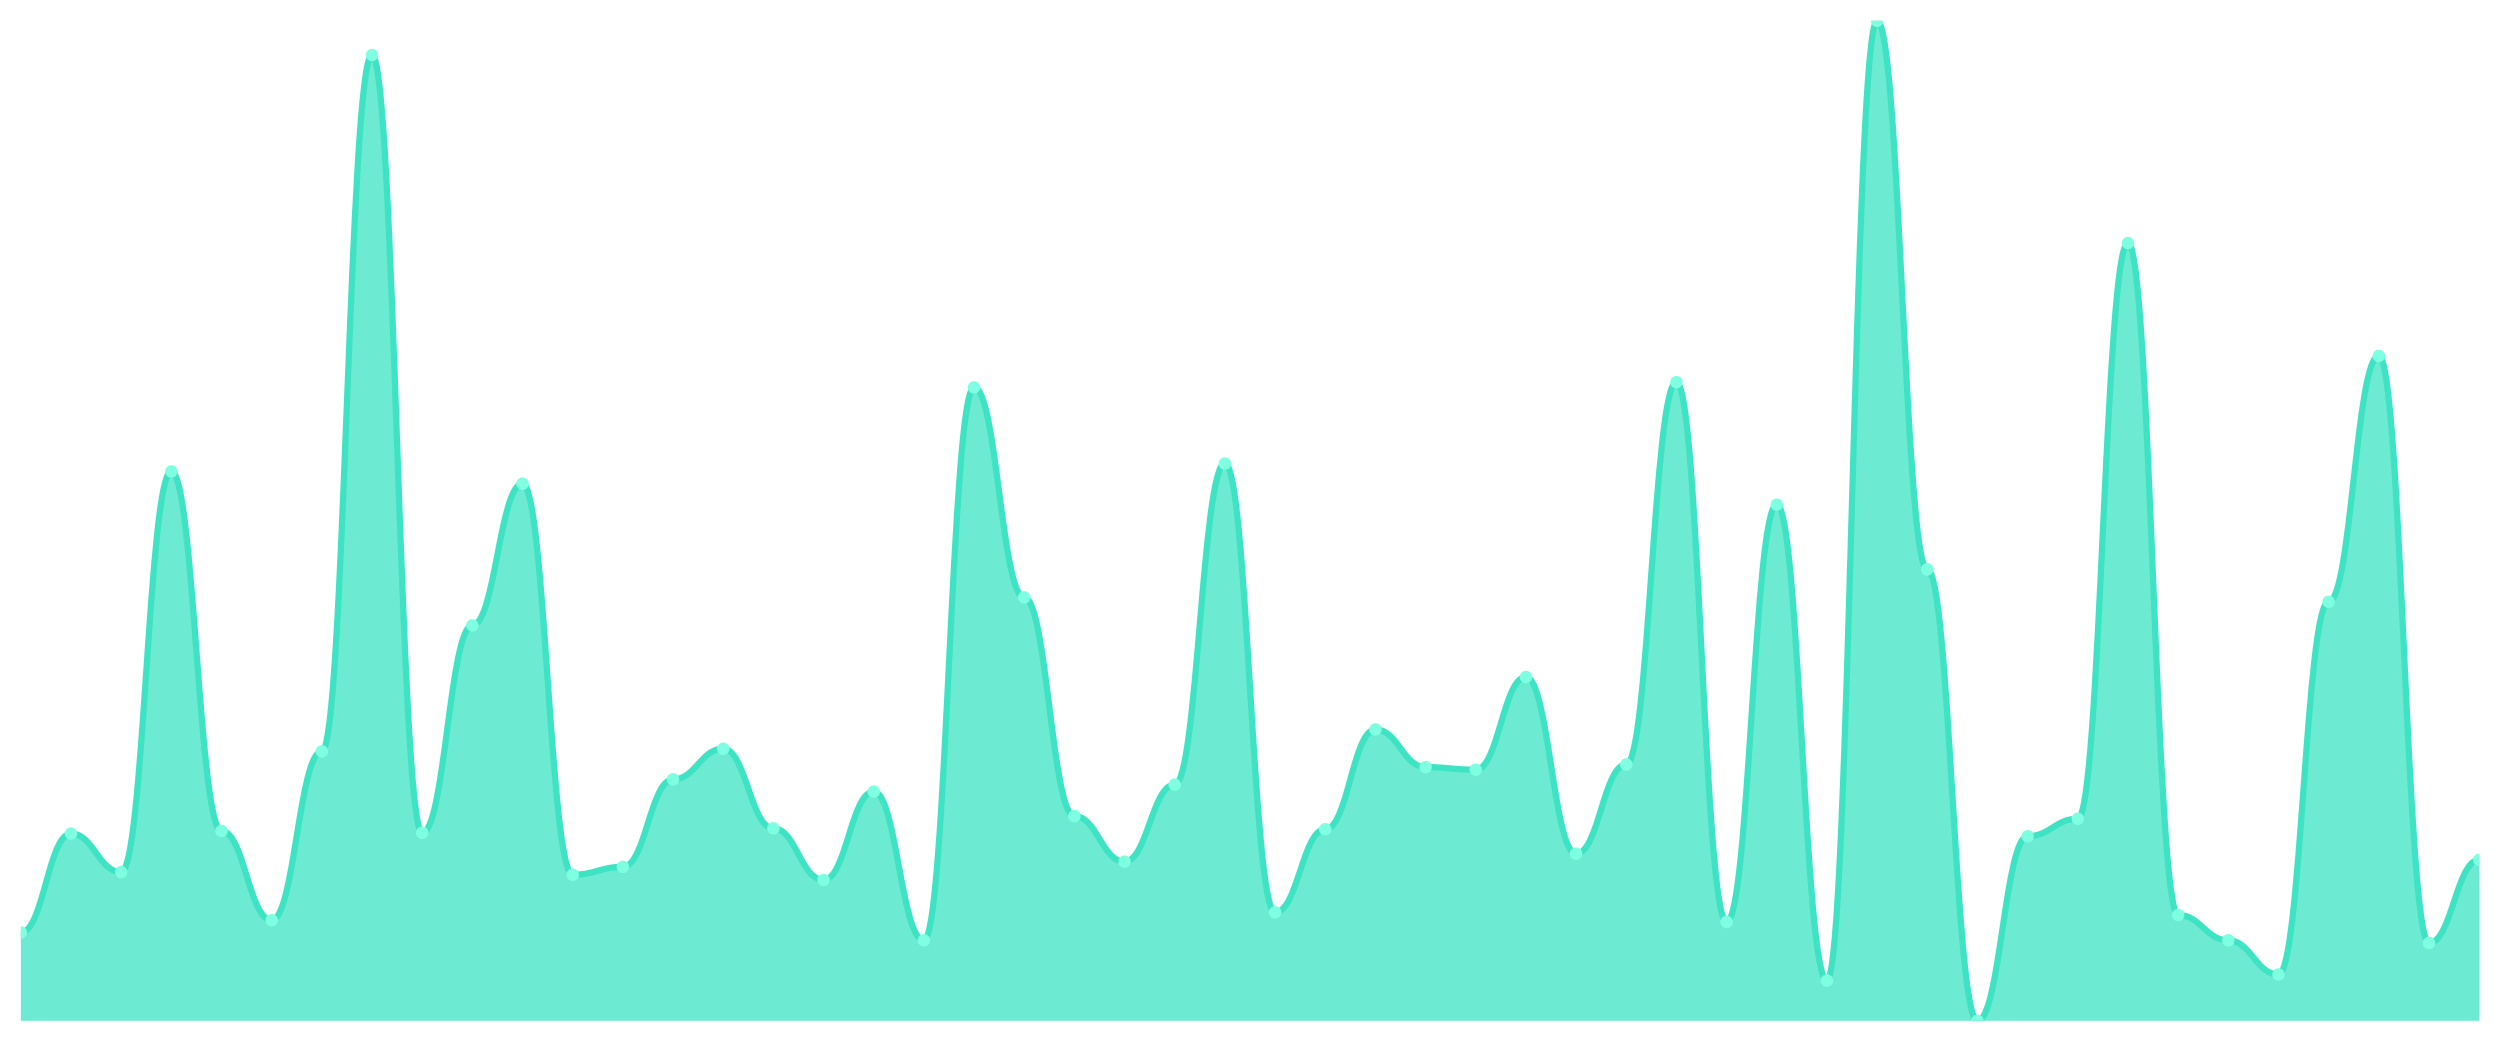
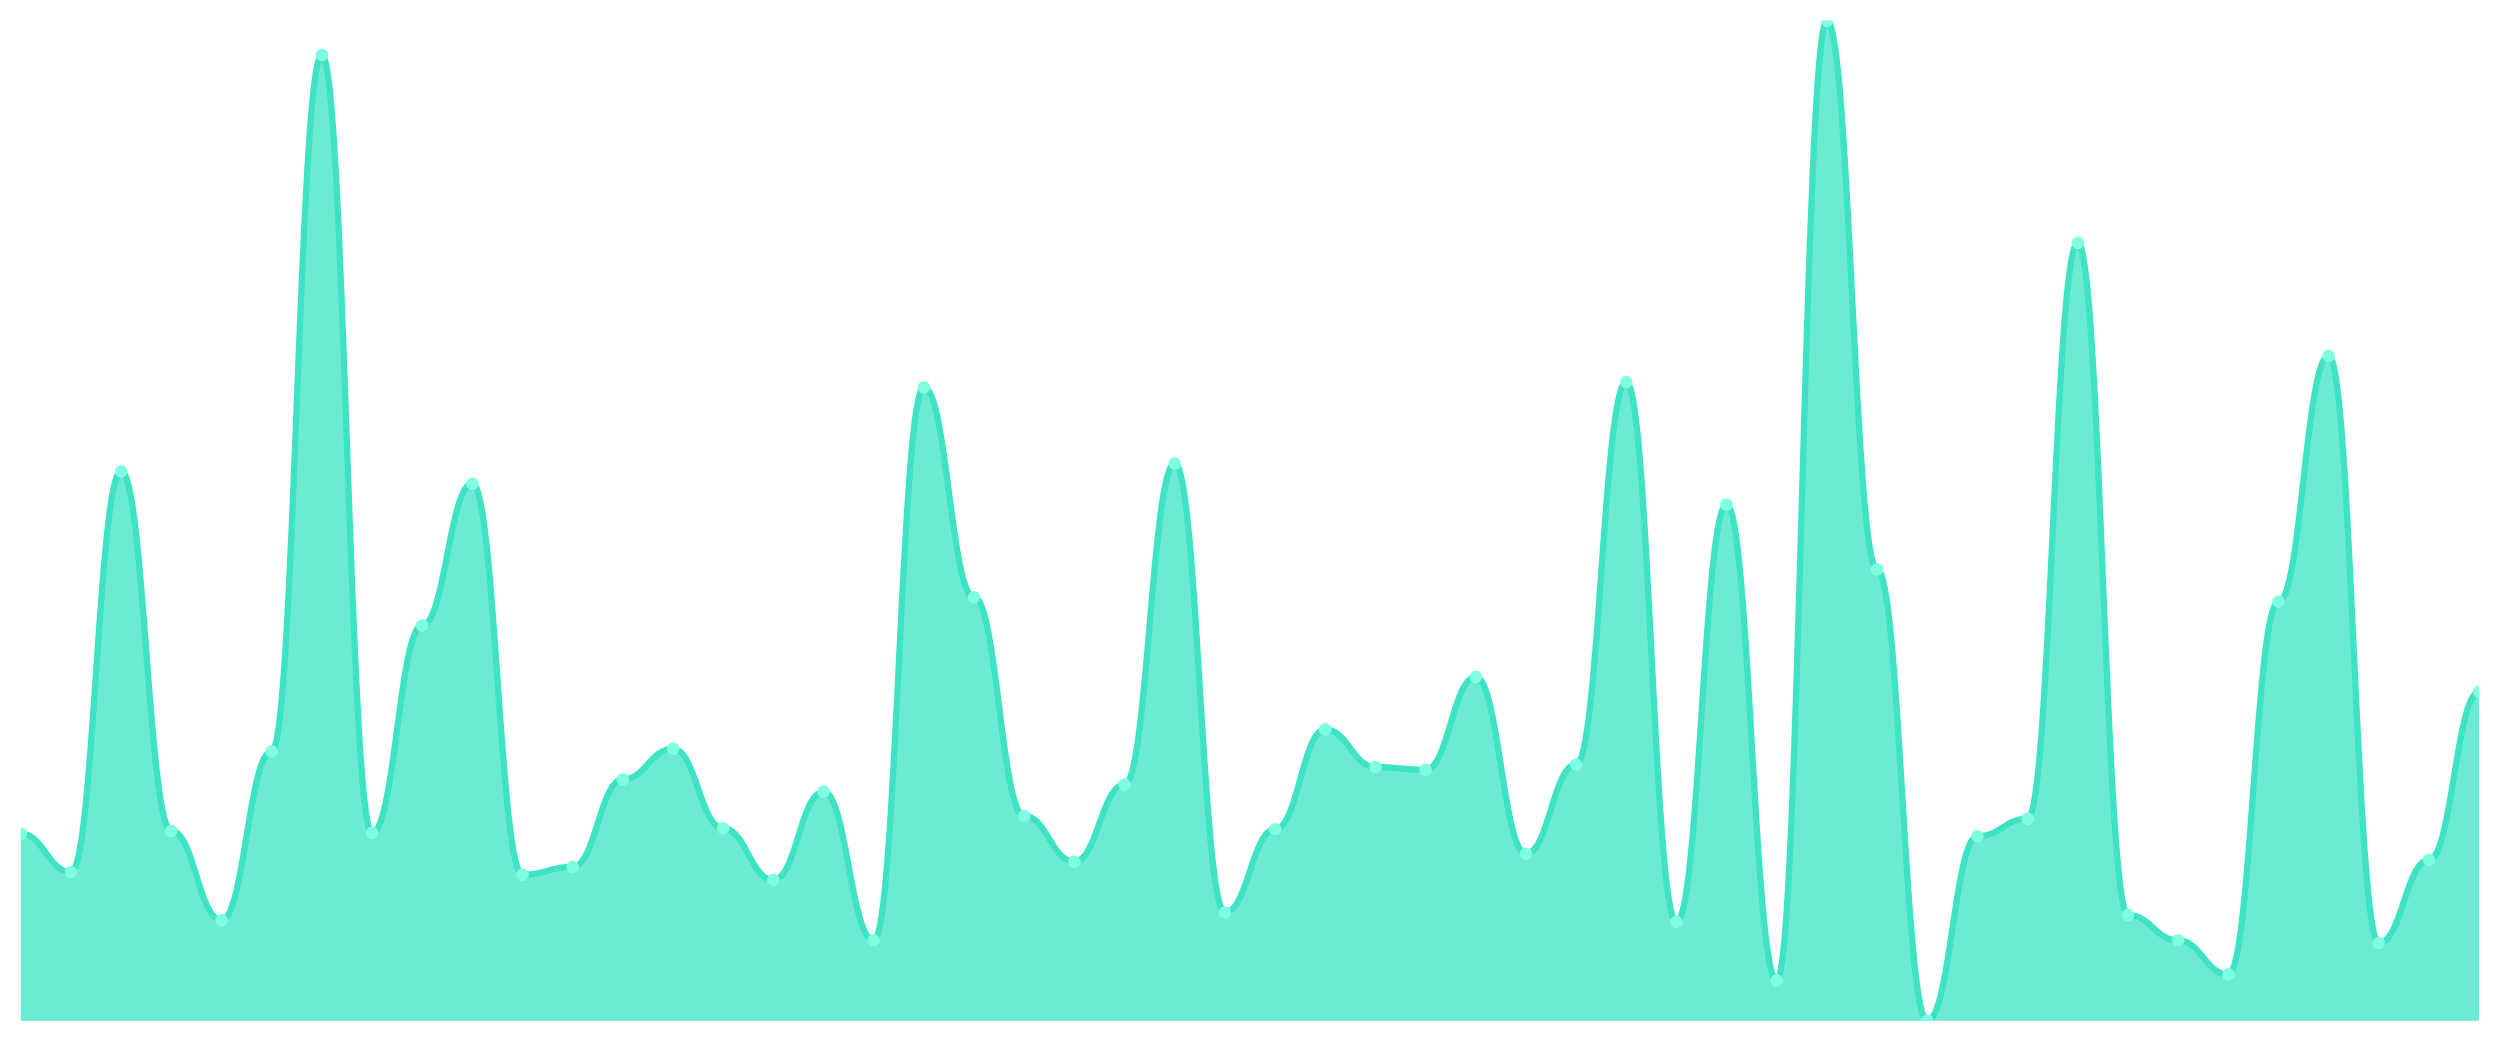
<svg xmlns="http://www.w3.org/2000/svg" viewBox="0 0 1200 500" width="1200" height="500">
  <defs>
    <clipPath id="c">
      <rect x="10" y="10" width="1180" height="480" />
    </clipPath>
  </defs>
  <rect width="1200" height="500" fill="none" />
  <g clip-path="url(#c)">
-     <path d="M 10,490 L 10,447.585 C 20.837,447.585 23.245,400.131 34.082,400.131 C 44.918,400.131 47.327,418.609 58.163,418.609 C 69,418.609 71.408,226.273 82.245,226.273 C 93.082,226.273 95.49,398.871 106.327,398.871 C 117.163,398.871 119.571,441.706 130.408,441.706 C 141.245,441.706 143.653,360.656 154.49,360.656 C 165.327,360.656 167.735,26.378 178.571,26.378 C 189.408,26.378 191.816,399.711 202.653,399.711 C 213.49,399.711 215.898,300.184 226.735,300.184 C 237.571,300.184 239.98,232.152 250.816,232.152 C 261.653,232.152 264.061,419.869 274.898,419.869 C 285.735,419.869 288.143,416.089 298.98,416.089 C 309.816,416.089 312.224,374.094 323.061,374.094 C 333.898,374.094 336.306,359.396 347.143,359.396 C 357.98,359.396 360.388,397.612 371.224,397.612 C 382.061,397.612 384.469,422.388 395.306,422.388 C 406.143,422.388 408.551,379.974 419.388,379.974 C 430.224,379.974 432.633,451.365 443.469,451.365 C 454.306,451.365 456.714,185.958 467.551,185.958 C 478.388,185.958 480.796,286.745 491.633,286.745 C 502.469,286.745 504.878,391.732 515.714,391.732 C 526.551,391.732 528.959,413.57 539.796,413.57 C 550.633,413.57 553.041,376.614 563.878,376.614 C 574.714,376.614 577.122,222.493 587.959,222.493 C 598.796,222.493 601.204,437.927 612.041,437.927 C 622.878,437.927 625.286,398.031 636.122,398.031 C 646.959,398.031 649.367,350.157 660.204,350.157 C 671.041,350.157 673.449,368.215 684.286,368.215 C 695.122,368.215 697.531,369.475 708.367,369.475 C 719.204,369.475 721.612,324.961 732.449,324.961 C 743.286,324.961 745.694,409.79 756.531,409.79 C 767.367,409.79 769.776,366.955 780.612,366.955 C 791.449,366.955 793.857,183.438 804.694,183.438 C 815.531,183.438 817.939,442.546 828.776,442.546 C 839.612,442.546 842.02,242.231 852.857,242.231 C 863.694,242.231 866.102,470.682 876.939,470.682 C 887.776,470.682 890.184,10 901.02,10 C 911.857,10 914.265,273.307 925.102,273.307 C 935.939,273.307 938.347,490 949.184,490 C 960.02,490 962.429,401.391 973.265,401.391 C 984.102,401.391 986.51,392.992 997.347,392.992 C 1008.184,392.992 1010.592,116.667 1021.429,116.667 C 1032.265,116.667 1034.673,439.186 1045.51,439.186 C 1056.347,439.186 1058.755,451.365 1069.592,451.365 C 1080.429,451.365 1082.837,467.743 1093.673,467.743 C 1104.51,467.743 1106.918,288.845 1117.755,288.845 C 1128.592,288.845 1131,170.84 1141.837,170.84 C 1152.673,170.84 1155.082,452.625 1165.918,452.625 C 1176.755,452.625 1179.163,412.73 1190,412.73 L 1190,490 Z" fill="rgba(61,227,195,0.75)" />
-     <path d="M 10,447.585 C 20.837,447.585 23.245,400.131 34.082,400.131 C 44.918,400.131 47.327,418.609 58.163,418.609 C 69,418.609 71.408,226.273 82.245,226.273 C 93.082,226.273 95.49,398.871 106.327,398.871 C 117.163,398.871 119.571,441.706 130.408,441.706 C 141.245,441.706 143.653,360.656 154.49,360.656 C 165.327,360.656 167.735,26.378 178.571,26.378 C 189.408,26.378 191.816,399.711 202.653,399.711 C 213.49,399.711 215.898,300.184 226.735,300.184 C 237.571,300.184 239.98,232.152 250.816,232.152 C 261.653,232.152 264.061,419.869 274.898,419.869 C 285.735,419.869 288.143,416.089 298.98,416.089 C 309.816,416.089 312.224,374.094 323.061,374.094 C 333.898,374.094 336.306,359.396 347.143,359.396 C 357.98,359.396 360.388,397.612 371.224,397.612 C 382.061,397.612 384.469,422.388 395.306,422.388 C 406.143,422.388 408.551,379.974 419.388,379.974 C 430.224,379.974 432.633,451.365 443.469,451.365 C 454.306,451.365 456.714,185.958 467.551,185.958 C 478.388,185.958 480.796,286.745 491.633,286.745 C 502.469,286.745 504.878,391.732 515.714,391.732 C 526.551,391.732 528.959,413.57 539.796,413.57 C 550.633,413.57 553.041,376.614 563.878,376.614 C 574.714,376.614 577.122,222.493 587.959,222.493 C 598.796,222.493 601.204,437.927 612.041,437.927 C 622.878,437.927 625.286,398.031 636.122,398.031 C 646.959,398.031 649.367,350.157 660.204,350.157 C 671.041,350.157 673.449,368.215 684.286,368.215 C 695.122,368.215 697.531,369.475 708.367,369.475 C 719.204,369.475 721.612,324.961 732.449,324.961 C 743.286,324.961 745.694,409.79 756.531,409.79 C 767.367,409.79 769.776,366.955 780.612,366.955 C 791.449,366.955 793.857,183.438 804.694,183.438 C 815.531,183.438 817.939,442.546 828.776,442.546 C 839.612,442.546 842.02,242.231 852.857,242.231 C 863.694,242.231 866.102,470.682 876.939,470.682 C 887.776,470.682 890.184,10 901.02,10 C 911.857,10 914.265,273.307 925.102,273.307 C 935.939,273.307 938.347,490 949.184,490 C 960.02,490 962.429,401.391 973.265,401.391 C 984.102,401.391 986.51,392.992 997.347,392.992 C 1008.184,392.992 1010.592,116.667 1021.429,116.667 C 1032.265,116.667 1034.673,439.186 1045.51,439.186 C 1056.347,439.186 1058.755,451.365 1069.592,451.365 C 1080.429,451.365 1082.837,467.743 1093.673,467.743 C 1104.51,467.743 1106.918,288.845 1117.755,288.845 C 1128.592,288.845 1131,170.84 1141.837,170.84 C 1152.673,170.84 1155.082,452.625 1165.918,452.625 C 1176.755,452.625 1179.163,412.73 1190,412.73" fill="none" stroke="#3de3c3" stroke-width="3" stroke-linecap="round" stroke-linejoin="round" />
-     <circle cx="10" cy="447.585" r="3" fill="#7fffe1" />
-     <circle cx="34.082" cy="400.131" r="3" fill="#7fffe1" />
-     <circle cx="58.163" cy="418.609" r="3" fill="#7fffe1" />
-     <circle cx="82.245" cy="226.273" r="3" fill="#7fffe1" />
-     <circle cx="106.327" cy="398.871" r="3" fill="#7fffe1" />
-     <circle cx="130.408" cy="441.706" r="3" fill="#7fffe1" />
-     <circle cx="154.49" cy="360.656" r="3" fill="#7fffe1" />
-     <circle cx="178.571" cy="26.378" r="3" fill="#7fffe1" />
-     <circle cx="202.653" cy="399.711" r="3" fill="#7fffe1" />
-     <circle cx="226.735" cy="300.184" r="3" fill="#7fffe1" />
-     <circle cx="250.816" cy="232.152" r="3" fill="#7fffe1" />
-     <circle cx="274.898" cy="419.869" r="3" fill="#7fffe1" />
-     <circle cx="298.98" cy="416.089" r="3" fill="#7fffe1" />
-     <circle cx="323.061" cy="374.094" r="3" fill="#7fffe1" />
-     <circle cx="347.143" cy="359.396" r="3" fill="#7fffe1" />
-     <circle cx="371.224" cy="397.612" r="3" fill="#7fffe1" />
-     <circle cx="395.306" cy="422.388" r="3" fill="#7fffe1" />
-     <circle cx="419.388" cy="379.974" r="3" fill="#7fffe1" />
-     <circle cx="443.469" cy="451.365" r="3" fill="#7fffe1" />
-     <circle cx="467.551" cy="185.958" r="3" fill="#7fffe1" />
-     <circle cx="491.633" cy="286.745" r="3" fill="#7fffe1" />
-     <circle cx="515.714" cy="391.732" r="3" fill="#7fffe1" />
-     <circle cx="539.796" cy="413.57" r="3" fill="#7fffe1" />
-     <circle cx="563.878" cy="376.614" r="3" fill="#7fffe1" />
-     <circle cx="587.959" cy="222.493" r="3" fill="#7fffe1" />
-     <circle cx="612.041" cy="437.927" r="3" fill="#7fffe1" />
-     <circle cx="636.122" cy="398.031" r="3" fill="#7fffe1" />
-     <circle cx="660.204" cy="350.157" r="3" fill="#7fffe1" />
-     <circle cx="684.286" cy="368.215" r="3" fill="#7fffe1" />
-     <circle cx="708.367" cy="369.475" r="3" fill="#7fffe1" />
-     <circle cx="732.449" cy="324.961" r="3" fill="#7fffe1" />
-     <circle cx="756.531" cy="409.79" r="3" fill="#7fffe1" />
-     <circle cx="780.612" cy="366.955" r="3" fill="#7fffe1" />
-     <circle cx="804.694" cy="183.438" r="3" fill="#7fffe1" />
-     <circle cx="828.776" cy="442.546" r="3" fill="#7fffe1" />
-     <circle cx="852.857" cy="242.231" r="3" fill="#7fffe1" />
-     <circle cx="876.939" cy="470.682" r="3" fill="#7fffe1" />
-     <circle cx="901.02" cy="10" r="3" fill="#7fffe1" />
-     <circle cx="925.102" cy="273.307" r="3" fill="#7fffe1" />
-     <circle cx="949.184" cy="490" r="3" fill="#7fffe1" />
-     <circle cx="973.265" cy="401.391" r="3" fill="#7fffe1" />
-     <circle cx="997.347" cy="392.992" r="3" fill="#7fffe1" />
-     <circle cx="1021.429" cy="116.667" r="3" fill="#7fffe1" />
-     <circle cx="1045.51" cy="439.186" r="3" fill="#7fffe1" />
-     <circle cx="1069.592" cy="451.365" r="3" fill="#7fffe1" />
-     <circle cx="1093.673" cy="467.743" r="3" fill="#7fffe1" />
-     <circle cx="1117.755" cy="288.845" r="3" fill="#7fffe1" />
-     <circle cx="1141.837" cy="170.84" r="3" fill="#7fffe1" />
-     <circle cx="1165.918" cy="452.625" r="3" fill="#7fffe1" />
-     <circle cx="1190" cy="412.73" r="3" fill="#7fffe1" />
+     <path d="M 10,490 L 10,400.131 C 20.837,400.131 23.245,418.609 34.082,418.609 C 44.918,418.609 47.327,226.273 58.163,226.273 C 69,226.273 71.408,398.871 82.245,398.871 C 93.082,398.871 95.49,441.706 106.327,441.706 C 117.163,441.706 119.571,360.656 130.408,360.656 C 141.245,360.656 143.653,26.378 154.49,26.378 C 165.327,26.378 167.735,399.711 178.571,399.711 C 189.408,399.711 191.816,300.184 202.653,300.184 C 213.49,300.184 215.898,232.152 226.735,232.152 C 237.571,232.152 239.98,419.869 250.816,419.869 C 261.653,419.869 264.061,416.089 274.898,416.089 C 285.735,416.089 288.143,374.094 298.98,374.094 C 309.816,374.094 312.224,359.396 323.061,359.396 C 333.898,359.396 336.306,397.612 347.143,397.612 C 357.98,397.612 360.388,422.388 371.224,422.388 C 382.061,422.388 384.469,379.974 395.306,379.974 C 406.143,379.974 408.551,451.365 419.388,451.365 C 430.224,451.365 432.633,185.958 443.469,185.958 C 454.306,185.958 456.714,286.745 467.551,286.745 C 478.388,286.745 480.796,391.732 491.633,391.732 C 502.469,391.732 504.878,413.57 515.714,413.57 C 526.551,413.57 528.959,376.614 539.796,376.614 C 550.633,376.614 553.041,222.493 563.878,222.493 C 574.714,222.493 577.122,437.927 587.959,437.927 C 598.796,437.927 601.204,398.031 612.041,398.031 C 622.878,398.031 625.286,350.157 636.122,350.157 C 646.959,350.157 649.367,368.215 660.204,368.215 C 671.041,368.215 673.449,369.475 684.286,369.475 C 695.122,369.475 697.531,324.961 708.367,324.961 C 719.204,324.961 721.612,409.79 732.449,409.79 C 743.286,409.79 745.694,366.955 756.531,366.955 C 767.367,366.955 769.776,183.438 780.612,183.438 C 791.449,183.438 793.857,442.546 804.694,442.546 C 815.531,442.546 817.939,242.231 828.776,242.231 C 839.612,242.231 842.02,470.682 852.857,470.682 C 863.694,470.682 866.102,10 876.939,10 C 887.776,10 890.184,273.307 901.02,273.307 C 911.857,273.307 914.265,490 925.102,490 C 935.939,490 938.347,401.391 949.184,401.391 C 960.02,401.391 962.429,392.992 973.265,392.992 C 984.102,392.992 986.51,116.667 997.347,116.667 C 1008.184,116.667 1010.592,439.186 1021.429,439.186 C 1032.265,439.186 1034.673,451.365 1045.51,451.365 C 1056.347,451.365 1058.755,467.743 1069.592,467.743 C 1080.429,467.743 1082.837,288.845 1093.673,288.845 C 1104.51,288.845 1106.918,170.84 1117.755,170.84 C 1128.592,170.84 1131,452.625 1141.837,452.625 C 1152.673,452.625 1155.082,412.73 1165.918,412.73 C 1176.755,412.73 1179.163,332.1 1190,332.1 L 1190,490 Z" fill="rgba(61,227,195,0.75)" />
+     <path d="M 10,400.131 C 20.837,400.131 23.245,418.609 34.082,418.609 C 44.918,418.609 47.327,226.273 58.163,226.273 C 69,226.273 71.408,398.871 82.245,398.871 C 93.082,398.871 95.49,441.706 106.327,441.706 C 117.163,441.706 119.571,360.656 130.408,360.656 C 141.245,360.656 143.653,26.378 154.49,26.378 C 165.327,26.378 167.735,399.711 178.571,399.711 C 189.408,399.711 191.816,300.184 202.653,300.184 C 213.49,300.184 215.898,232.152 226.735,232.152 C 237.571,232.152 239.98,419.869 250.816,419.869 C 261.653,419.869 264.061,416.089 274.898,416.089 C 285.735,416.089 288.143,374.094 298.98,374.094 C 309.816,374.094 312.224,359.396 323.061,359.396 C 333.898,359.396 336.306,397.612 347.143,397.612 C 357.98,397.612 360.388,422.388 371.224,422.388 C 382.061,422.388 384.469,379.974 395.306,379.974 C 406.143,379.974 408.551,451.365 419.388,451.365 C 430.224,451.365 432.633,185.958 443.469,185.958 C 454.306,185.958 456.714,286.745 467.551,286.745 C 478.388,286.745 480.796,391.732 491.633,391.732 C 502.469,391.732 504.878,413.57 515.714,413.57 C 526.551,413.57 528.959,376.614 539.796,376.614 C 550.633,376.614 553.041,222.493 563.878,222.493 C 574.714,222.493 577.122,437.927 587.959,437.927 C 598.796,437.927 601.204,398.031 612.041,398.031 C 622.878,398.031 625.286,350.157 636.122,350.157 C 646.959,350.157 649.367,368.215 660.204,368.215 C 671.041,368.215 673.449,369.475 684.286,369.475 C 695.122,369.475 697.531,324.961 708.367,324.961 C 719.204,324.961 721.612,409.79 732.449,409.79 C 743.286,409.79 745.694,366.955 756.531,366.955 C 767.367,366.955 769.776,183.438 780.612,183.438 C 791.449,183.438 793.857,442.546 804.694,442.546 C 815.531,442.546 817.939,242.231 828.776,242.231 C 839.612,242.231 842.02,470.682 852.857,470.682 C 863.694,470.682 866.102,10 876.939,10 C 887.776,10 890.184,273.307 901.02,273.307 C 911.857,273.307 914.265,490 925.102,490 C 935.939,490 938.347,401.391 949.184,401.391 C 960.02,401.391 962.429,392.992 973.265,392.992 C 984.102,392.992 986.51,116.667 997.347,116.667 C 1008.184,116.667 1010.592,439.186 1021.429,439.186 C 1032.265,439.186 1034.673,451.365 1045.51,451.365 C 1056.347,451.365 1058.755,467.743 1069.592,467.743 C 1080.429,467.743 1082.837,288.845 1093.673,288.845 C 1104.51,288.845 1106.918,170.84 1117.755,170.84 C 1128.592,170.84 1131,452.625 1141.837,452.625 C 1152.673,452.625 1155.082,412.73 1165.918,412.73 C 1176.755,412.73 1179.163,332.1 1190,332.1" fill="none" stroke="#3de3c3" stroke-width="3" stroke-linecap="round" stroke-linejoin="round" />
+     <circle cx="10" cy="400.131" r="3" fill="#7fffe1" />
+     <circle cx="34.082" cy="418.609" r="3" fill="#7fffe1" />
+     <circle cx="58.163" cy="226.273" r="3" fill="#7fffe1" />
+     <circle cx="82.245" cy="398.871" r="3" fill="#7fffe1" />
+     <circle cx="106.327" cy="441.706" r="3" fill="#7fffe1" />
+     <circle cx="130.408" cy="360.656" r="3" fill="#7fffe1" />
+     <circle cx="154.49" cy="26.378" r="3" fill="#7fffe1" />
+     <circle cx="178.571" cy="399.711" r="3" fill="#7fffe1" />
+     <circle cx="202.653" cy="300.184" r="3" fill="#7fffe1" />
+     <circle cx="226.735" cy="232.152" r="3" fill="#7fffe1" />
+     <circle cx="250.816" cy="419.869" r="3" fill="#7fffe1" />
+     <circle cx="274.898" cy="416.089" r="3" fill="#7fffe1" />
+     <circle cx="298.98" cy="374.094" r="3" fill="#7fffe1" />
+     <circle cx="323.061" cy="359.396" r="3" fill="#7fffe1" />
+     <circle cx="347.143" cy="397.612" r="3" fill="#7fffe1" />
+     <circle cx="371.224" cy="422.388" r="3" fill="#7fffe1" />
+     <circle cx="395.306" cy="379.974" r="3" fill="#7fffe1" />
+     <circle cx="419.388" cy="451.365" r="3" fill="#7fffe1" />
+     <circle cx="443.469" cy="185.958" r="3" fill="#7fffe1" />
+     <circle cx="467.551" cy="286.745" r="3" fill="#7fffe1" />
+     <circle cx="491.633" cy="391.732" r="3" fill="#7fffe1" />
+     <circle cx="515.714" cy="413.57" r="3" fill="#7fffe1" />
+     <circle cx="539.796" cy="376.614" r="3" fill="#7fffe1" />
+     <circle cx="563.878" cy="222.493" r="3" fill="#7fffe1" />
+     <circle cx="587.959" cy="437.927" r="3" fill="#7fffe1" />
+     <circle cx="612.041" cy="398.031" r="3" fill="#7fffe1" />
+     <circle cx="636.122" cy="350.157" r="3" fill="#7fffe1" />
+     <circle cx="660.204" cy="368.215" r="3" fill="#7fffe1" />
+     <circle cx="684.286" cy="369.475" r="3" fill="#7fffe1" />
+     <circle cx="708.367" cy="324.961" r="3" fill="#7fffe1" />
+     <circle cx="732.449" cy="409.79" r="3" fill="#7fffe1" />
+     <circle cx="756.531" cy="366.955" r="3" fill="#7fffe1" />
+     <circle cx="780.612" cy="183.438" r="3" fill="#7fffe1" />
+     <circle cx="804.694" cy="442.546" r="3" fill="#7fffe1" />
+     <circle cx="828.776" cy="242.231" r="3" fill="#7fffe1" />
+     <circle cx="852.857" cy="470.682" r="3" fill="#7fffe1" />
+     <circle cx="876.939" cy="10" r="3" fill="#7fffe1" />
+     <circle cx="901.02" cy="273.307" r="3" fill="#7fffe1" />
+     <circle cx="925.102" cy="490" r="3" fill="#7fffe1" />
+     <circle cx="949.184" cy="401.391" r="3" fill="#7fffe1" />
+     <circle cx="973.265" cy="392.992" r="3" fill="#7fffe1" />
+     <circle cx="997.347" cy="116.667" r="3" fill="#7fffe1" />
+     <circle cx="1021.429" cy="439.186" r="3" fill="#7fffe1" />
+     <circle cx="1045.51" cy="451.365" r="3" fill="#7fffe1" />
+     <circle cx="1069.592" cy="467.743" r="3" fill="#7fffe1" />
+     <circle cx="1093.673" cy="288.845" r="3" fill="#7fffe1" />
+     <circle cx="1117.755" cy="170.84" r="3" fill="#7fffe1" />
+     <circle cx="1141.837" cy="452.625" r="3" fill="#7fffe1" />
+     <circle cx="1165.918" cy="412.73" r="3" fill="#7fffe1" />
+     <circle cx="1190" cy="332.1" r="3" fill="#7fffe1" />
  </g>
</svg>
